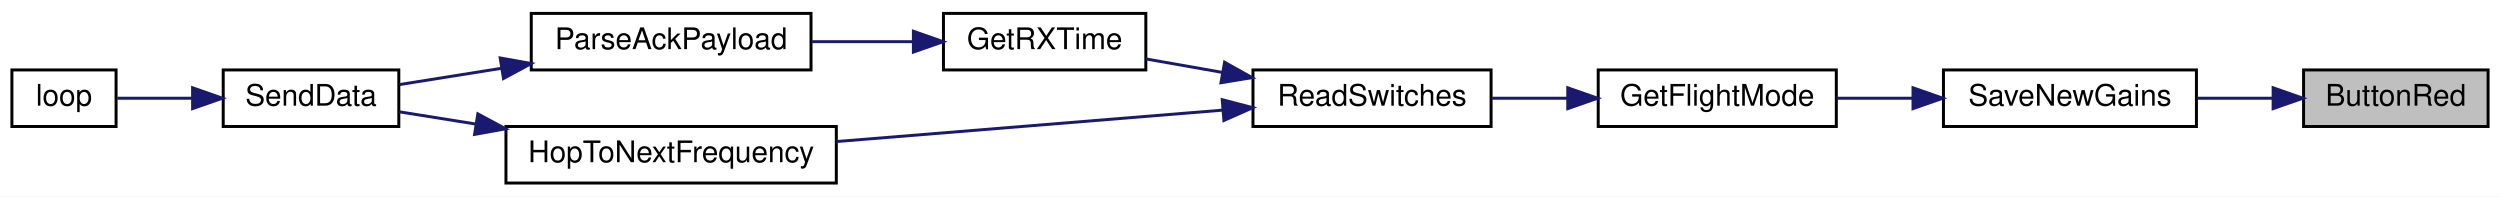
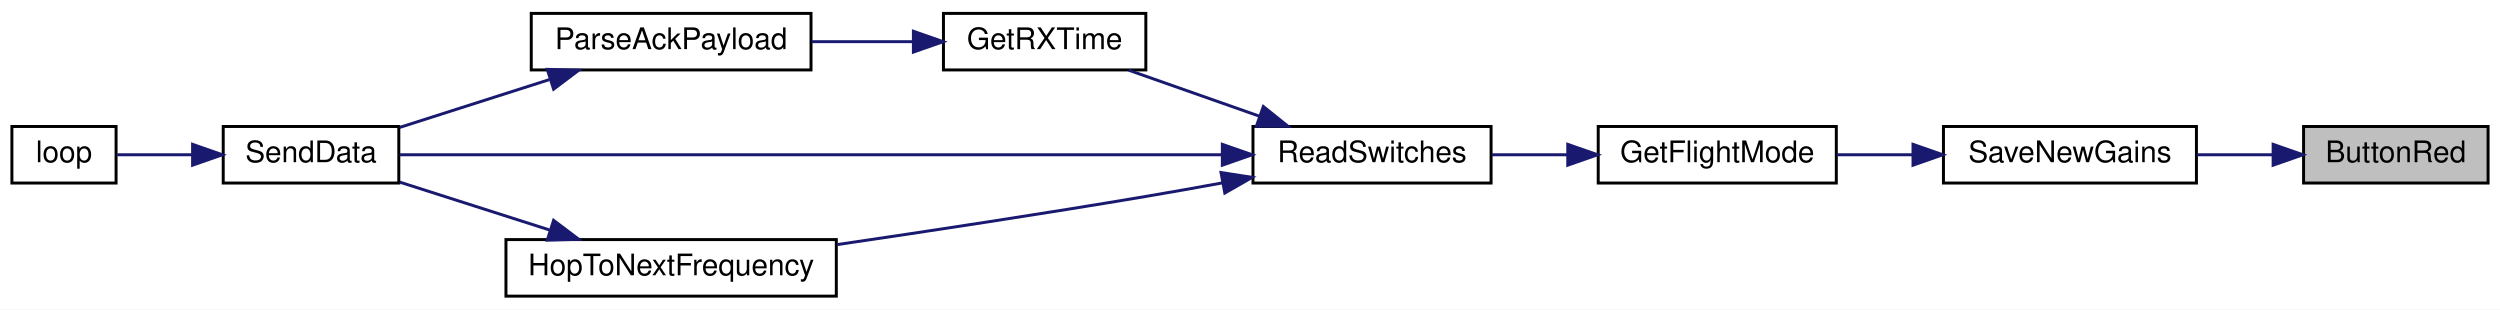
- <svg xmlns="http://www.w3.org/2000/svg" xmlns:xlink="http://www.w3.org/1999/xlink" width="840pt" height="66pt" viewBox="0.00 0.00 840.00 66.00">
-   <g id="graph0" class="graph" transform="scale(1 1) rotate(0) translate(4 62)">
-     <polygon fill="white" stroke="transparent" points="-4,4 -4,-62 836,-62 836,4 -4,4" />
+ <svg xmlns="http://www.w3.org/2000/svg" xmlns:xlink="http://www.w3.org/1999/xlink" width="840pt" height="104pt" viewBox="0.00 0.00 840.00 104.00">
+   <g id="graph0" class="graph" transform="scale(1 1) rotate(0) translate(4 100)">
+     <polygon fill="white" stroke="transparent" points="-4,4 -4,-100 836,-100 836,4 -4,4" />
    <g id="node1" class="node">
      <g id="a_node1">
        <a xlink:title=" ">
-           <polygon fill="#bfbfbf" stroke="black" points="770,-19.5 770,-38.5 832,-38.5 832,-19.5 770,-19.5" />
-           <text text-anchor="middle" x="801" y="-26.5" font-family="Helvetica,sans-Serif" font-size="10.00">ButtonRed</text>
+           <polygon fill="#bfbfbf" stroke="black" points="770,-38.5 770,-57.5 832,-57.5 832,-38.5 770,-38.5" />
+           <text text-anchor="middle" x="801" y="-45.5" font-family="Helvetica,sans-Serif" font-size="10.00">ButtonRed</text>
        </a>
      </g>
    </g>
    <g id="node2" class="node">
      <g id="a_node2">
        <a xlink:href="_transmitter_code_2src_2main_8cpp.html#a575058949fd19db95d8c8c37cd757d04" target="_top" xlink:title=" ">
-           <polygon fill="white" stroke="black" points="649,-19.5 649,-38.5 734,-38.5 734,-19.5 649,-19.5" />
-           <text text-anchor="middle" x="691.5" y="-26.5" font-family="Helvetica,sans-Serif" font-size="10.00">SaveNewGains</text>
+           <polygon fill="white" stroke="black" points="649,-38.5 649,-57.5 734,-57.5 734,-38.5 649,-38.5" />
+           <text text-anchor="middle" x="691.5" y="-45.5" font-family="Helvetica,sans-Serif" font-size="10.00">SaveNewGains</text>
        </a>
      </g>
    </g>
    <g id="edge1" class="edge">
-       <path fill="none" stroke="midnightblue" d="M759.55,-29C751.24,-29 742.48,-29 734.13,-29" />
-       <polygon fill="midnightblue" stroke="midnightblue" points="759.77,-32.5 769.77,-29 759.77,-25.5 759.77,-32.5" />
+       <path fill="none" stroke="midnightblue" d="M759.55,-48C751.24,-48 742.48,-48 734.13,-48" />
+       <polygon fill="midnightblue" stroke="midnightblue" points="759.77,-51.5 769.77,-48 759.77,-44.5 759.77,-51.5" />
    </g>
    <g id="node3" class="node">
      <g id="a_node3">
        <a xlink:href="_transmitter_code_2src_2main_8cpp.html#adf35f0ced7990f813a783d0ecd33bf64" target="_top" xlink:title=" ">
-           <polygon fill="white" stroke="black" points="533,-19.5 533,-38.5 613,-38.5 613,-19.5 533,-19.5" />
-           <text text-anchor="middle" x="573" y="-26.5" font-family="Helvetica,sans-Serif" font-size="10.00">GetFlightMode</text>
+           <polygon fill="white" stroke="black" points="533,-38.5 533,-57.5 613,-57.5 613,-38.5 533,-38.5" />
+           <text text-anchor="middle" x="573" y="-45.5" font-family="Helvetica,sans-Serif" font-size="10.00">GetFlightMode</text>
        </a>
      </g>
    </g>
    <g id="edge2" class="edge">
-       <path fill="none" stroke="midnightblue" d="M638.5,-29C629.97,-29 621.26,-29 613.11,-29" />
-       <polygon fill="midnightblue" stroke="midnightblue" points="638.77,-32.5 648.77,-29 638.77,-25.5 638.77,-32.5" />
+       <path fill="none" stroke="midnightblue" d="M638.5,-48C629.97,-48 621.26,-48 613.11,-48" />
+       <polygon fill="midnightblue" stroke="midnightblue" points="638.77,-51.5 648.77,-48 638.77,-44.5 638.77,-51.5" />
    </g>
    <g id="node4" class="node">
      <g id="a_node4">
        <a xlink:href="_radio_functions_8h.html#ab0af36f3442ad4f2d0b716c14c7d6085" target="_top" xlink:title=" ">
-           <polygon fill="white" stroke="black" points="417,-19.5 417,-38.5 497,-38.5 497,-19.5 417,-19.5" />
-           <text text-anchor="middle" x="457" y="-26.5" font-family="Helvetica,sans-Serif" font-size="10.00">ReadSwitches</text>
+           <polygon fill="white" stroke="black" points="417,-38.5 417,-57.5 497,-57.5 497,-38.5 417,-38.5" />
+           <text text-anchor="middle" x="457" y="-45.5" font-family="Helvetica,sans-Serif" font-size="10.00">ReadSwitches</text>
        </a>
      </g>
    </g>
    <g id="edge3" class="edge">
-       <path fill="none" stroke="midnightblue" d="M522.61,-29C514.15,-29 505.46,-29 497.3,-29" />
-       <polygon fill="midnightblue" stroke="midnightblue" points="522.77,-32.5 532.77,-29 522.77,-25.5 522.77,-32.5" />
+       <path fill="none" stroke="midnightblue" d="M522.61,-48C514.15,-48 505.46,-48 497.3,-48" />
+       <polygon fill="midnightblue" stroke="midnightblue" points="522.77,-51.5 532.77,-48 522.77,-44.5 522.77,-51.5" />
    </g>
    <g id="node5" class="node">
      <g id="a_node5">
        <a xlink:href="_transmitter_code_2src_2main_8cpp.html#acd508e422b616377d0f0cdb44e4cfae0" target="_top" xlink:title=" ">
-           <polygon fill="white" stroke="black" points="313,-38.5 313,-57.5 381,-57.5 381,-38.5 313,-38.5" />
-           <text text-anchor="middle" x="347" y="-45.5" font-family="Helvetica,sans-Serif" font-size="10.00">GetRXTime</text>
+           <polygon fill="white" stroke="black" points="313,-76.5 313,-95.5 381,-95.5 381,-76.5 313,-76.5" />
+           <text text-anchor="middle" x="347" y="-83.5" font-family="Helvetica,sans-Serif" font-size="10.00">GetRXTime</text>
        </a>
      </g>
    </g>
    <g id="edge4" class="edge">
-       <path fill="none" stroke="midnightblue" d="M406.65,-37.68C397.97,-39.21 389.14,-40.76 381.05,-42.19" />
-       <polygon fill="midnightblue" stroke="midnightblue" points="407.46,-41.09 416.7,-35.91 406.25,-34.2 407.46,-41.09" />
+       <path fill="none" stroke="midnightblue" d="M419.13,-60.97C404.74,-66.03 388.55,-71.73 375.24,-76.41" />
+       <polygon fill="midnightblue" stroke="midnightblue" points="420.48,-64.21 428.75,-57.59 418.15,-57.61 420.48,-64.21" />
+     </g>
+     <g id="node7" class="node">
+       <g id="a_node7">
+         <a xlink:href="_radio_functions_8cpp.html#a3d7322e78f097d02d476f17a6306997c" target="_top" xlink:title=" ">
+           <polygon fill="white" stroke="black" points="71,-38.5 71,-57.5 130,-57.5 130,-38.5 71,-38.5" />
+           <text text-anchor="middle" x="100.5" y="-45.5" font-family="Helvetica,sans-Serif" font-size="10.00">SendData</text>
+         </a>
+       </g>
+     </g>
+     <g id="edge10" class="edge">
+       <path fill="none" stroke="midnightblue" d="M406.55,-48C331.37,-48 190.69,-48 130.27,-48" />
+       <polygon fill="midnightblue" stroke="midnightblue" points="406.71,-51.5 416.71,-48 406.71,-44.5 406.71,-51.5" />
    </g>
    <g id="node9" class="node">
      <g id="a_node9">
        <a xlink:href="_radio_functions_8cpp.html#aa48ea4c5d47aa93d17dbc7d7b19238d8" target="_top" xlink:title=" ">
          <polygon fill="white" stroke="black" points="166,-0.5 166,-19.5 277,-19.5 277,-0.5 166,-0.5" />
          <text text-anchor="middle" x="221.5" y="-7.5" font-family="Helvetica,sans-Serif" font-size="10.00">HopToNextFrequency</text>
        </a>
      </g>
    </g>
    <g id="edge8" class="edge">
-       <path fill="none" stroke="midnightblue" d="M406.61,-24.98C368.64,-21.89 316.23,-17.63 277.03,-14.44" />
-       <polygon fill="midnightblue" stroke="midnightblue" points="406.67,-28.5 416.92,-25.82 407.23,-21.52 406.67,-28.5" />
+       <path fill="none" stroke="midnightblue" d="M406.81,-38.57C398.22,-36.99 389.35,-35.41 381,-34 346.56,-28.18 307.8,-22.3 277.22,-17.81" />
+       <polygon fill="midnightblue" stroke="midnightblue" points="406.26,-42.03 416.73,-40.41 407.54,-35.14 406.26,-42.03" />
    </g>
    <g id="node6" class="node">
      <g id="a_node6">
        <a xlink:href="_radio_functions_8h.html#a230e862a4da0f66746b6b3afba6bd77a" target="_top" xlink:title=" ">
-           <polygon fill="white" stroke="black" points="174.5,-38.5 174.5,-57.5 268.5,-57.5 268.5,-38.5 174.5,-38.5" />
-           <text text-anchor="middle" x="221.5" y="-45.5" font-family="Helvetica,sans-Serif" font-size="10.00">ParseAckPayload</text>
+           <polygon fill="white" stroke="black" points="174.5,-76.5 174.5,-95.5 268.5,-95.5 268.5,-76.5 174.5,-76.5" />
+           <text text-anchor="middle" x="221.5" y="-83.5" font-family="Helvetica,sans-Serif" font-size="10.00">ParseAckPayload</text>
        </a>
      </g>
    </g>
    <g id="edge5" class="edge">
-       <path fill="none" stroke="midnightblue" d="M302.67,-48C291.68,-48 279.82,-48 268.69,-48" />
-       <polygon fill="midnightblue" stroke="midnightblue" points="302.9,-51.5 312.9,-48 302.9,-44.5 302.9,-51.5" />
-     </g>
-     <g id="node7" class="node">
-       <g id="a_node7">
-         <a xlink:href="_radio_functions_8cpp.html#a3d7322e78f097d02d476f17a6306997c" target="_top" xlink:title=" ">
-           <polygon fill="white" stroke="black" points="71,-19.5 71,-38.5 130,-38.5 130,-19.5 71,-19.5" />
-           <text text-anchor="middle" x="100.5" y="-26.5" font-family="Helvetica,sans-Serif" font-size="10.00">SendData</text>
-         </a>
-       </g>
+       <path fill="none" stroke="midnightblue" d="M302.67,-86C291.68,-86 279.82,-86 268.69,-86" />
+       <polygon fill="midnightblue" stroke="midnightblue" points="302.9,-89.5 312.9,-86 302.9,-82.5 302.9,-89.5" />
    </g>
    <g id="edge6" class="edge">
-       <path fill="none" stroke="midnightblue" d="M164.58,-39.07C152.67,-37.17 140.57,-35.24 130.2,-33.58" />
-       <polygon fill="midnightblue" stroke="midnightblue" points="164.06,-42.53 174.49,-40.65 165.17,-35.62 164.06,-42.53" />
+       <path fill="none" stroke="midnightblue" d="M180.56,-73.25C164.09,-67.99 145.38,-62.01 130.29,-57.19" />
+       <polygon fill="midnightblue" stroke="midnightblue" points="179.88,-76.7 190.47,-76.41 182.01,-70.03 179.88,-76.7" />
    </g>
    <g id="node8" class="node">
      <g id="a_node8">
        <a xlink:href="_transmitter_code_2src_2main_8cpp.html#afe461d27b9c48d5921c00d521181f12f" target="_top" xlink:title=" ">
-           <polygon fill="white" stroke="black" points="0,-19.5 0,-38.5 35,-38.5 35,-19.5 0,-19.5" />
-           <text text-anchor="middle" x="17.5" y="-26.5" font-family="Helvetica,sans-Serif" font-size="10.00">loop</text>
+           <polygon fill="white" stroke="black" points="0,-38.5 0,-57.5 35,-57.5 35,-38.5 0,-38.5" />
+           <text text-anchor="middle" x="17.5" y="-45.5" font-family="Helvetica,sans-Serif" font-size="10.00">loop</text>
        </a>
      </g>
    </g>
    <g id="edge7" class="edge">
-       <path fill="none" stroke="midnightblue" d="M60.49,-29C51.66,-29 42.74,-29 35.4,-29" />
-       <polygon fill="midnightblue" stroke="midnightblue" points="60.71,-32.5 70.71,-29 60.71,-25.5 60.71,-32.5" />
+       <path fill="none" stroke="midnightblue" d="M60.49,-48C51.66,-48 42.74,-48 35.4,-48" />
+       <polygon fill="midnightblue" stroke="midnightblue" points="60.71,-51.5 70.71,-48 60.71,-44.5 60.71,-51.5" />
    </g>
    <g id="edge9" class="edge">
-       <path fill="none" stroke="midnightblue" d="M155.73,-20.34C146.77,-21.77 137.97,-23.18 130.15,-24.43" />
-       <polygon fill="midnightblue" stroke="midnightblue" points="156.55,-23.75 165.88,-18.72 155.45,-16.84 156.55,-23.75" />
+       <path fill="none" stroke="midnightblue" d="M180.56,-22.75C164.09,-28.01 145.38,-33.99 130.29,-38.81" />
+       <polygon fill="midnightblue" stroke="midnightblue" points="182.01,-25.97 190.47,-19.59 179.88,-19.3 182.01,-25.97" />
    </g>
  </g>
</svg>
